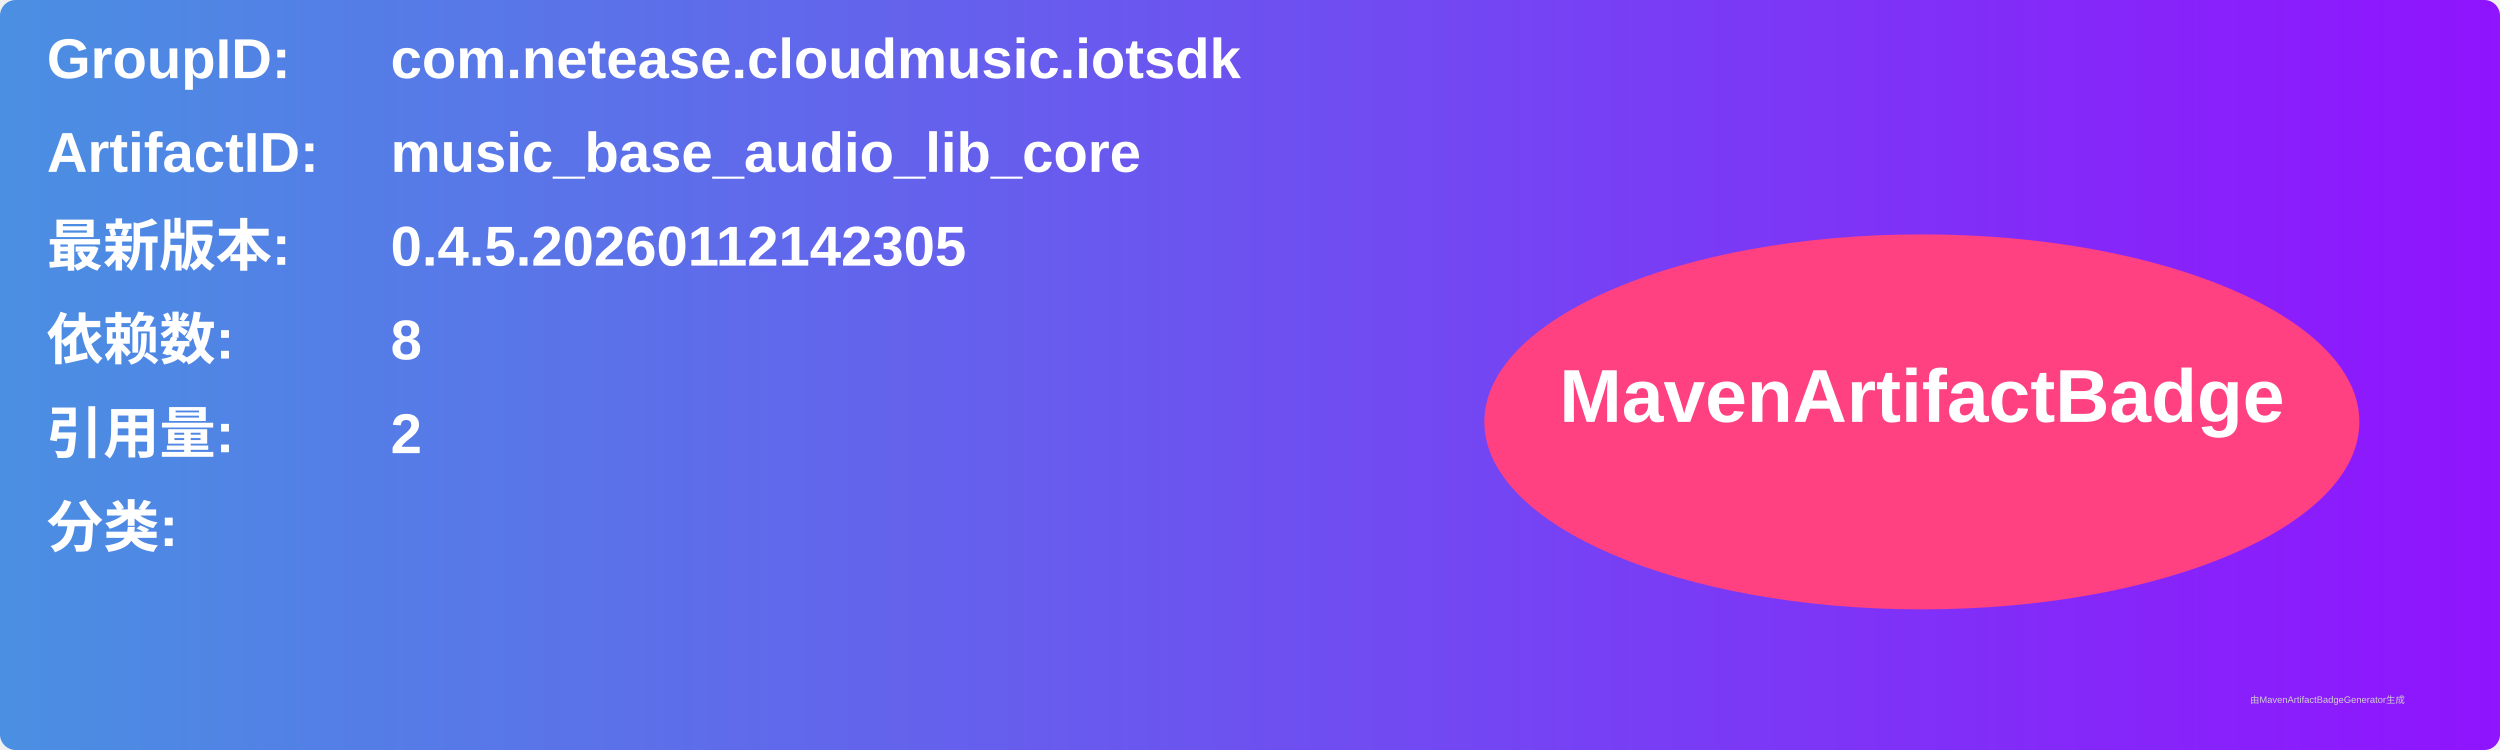
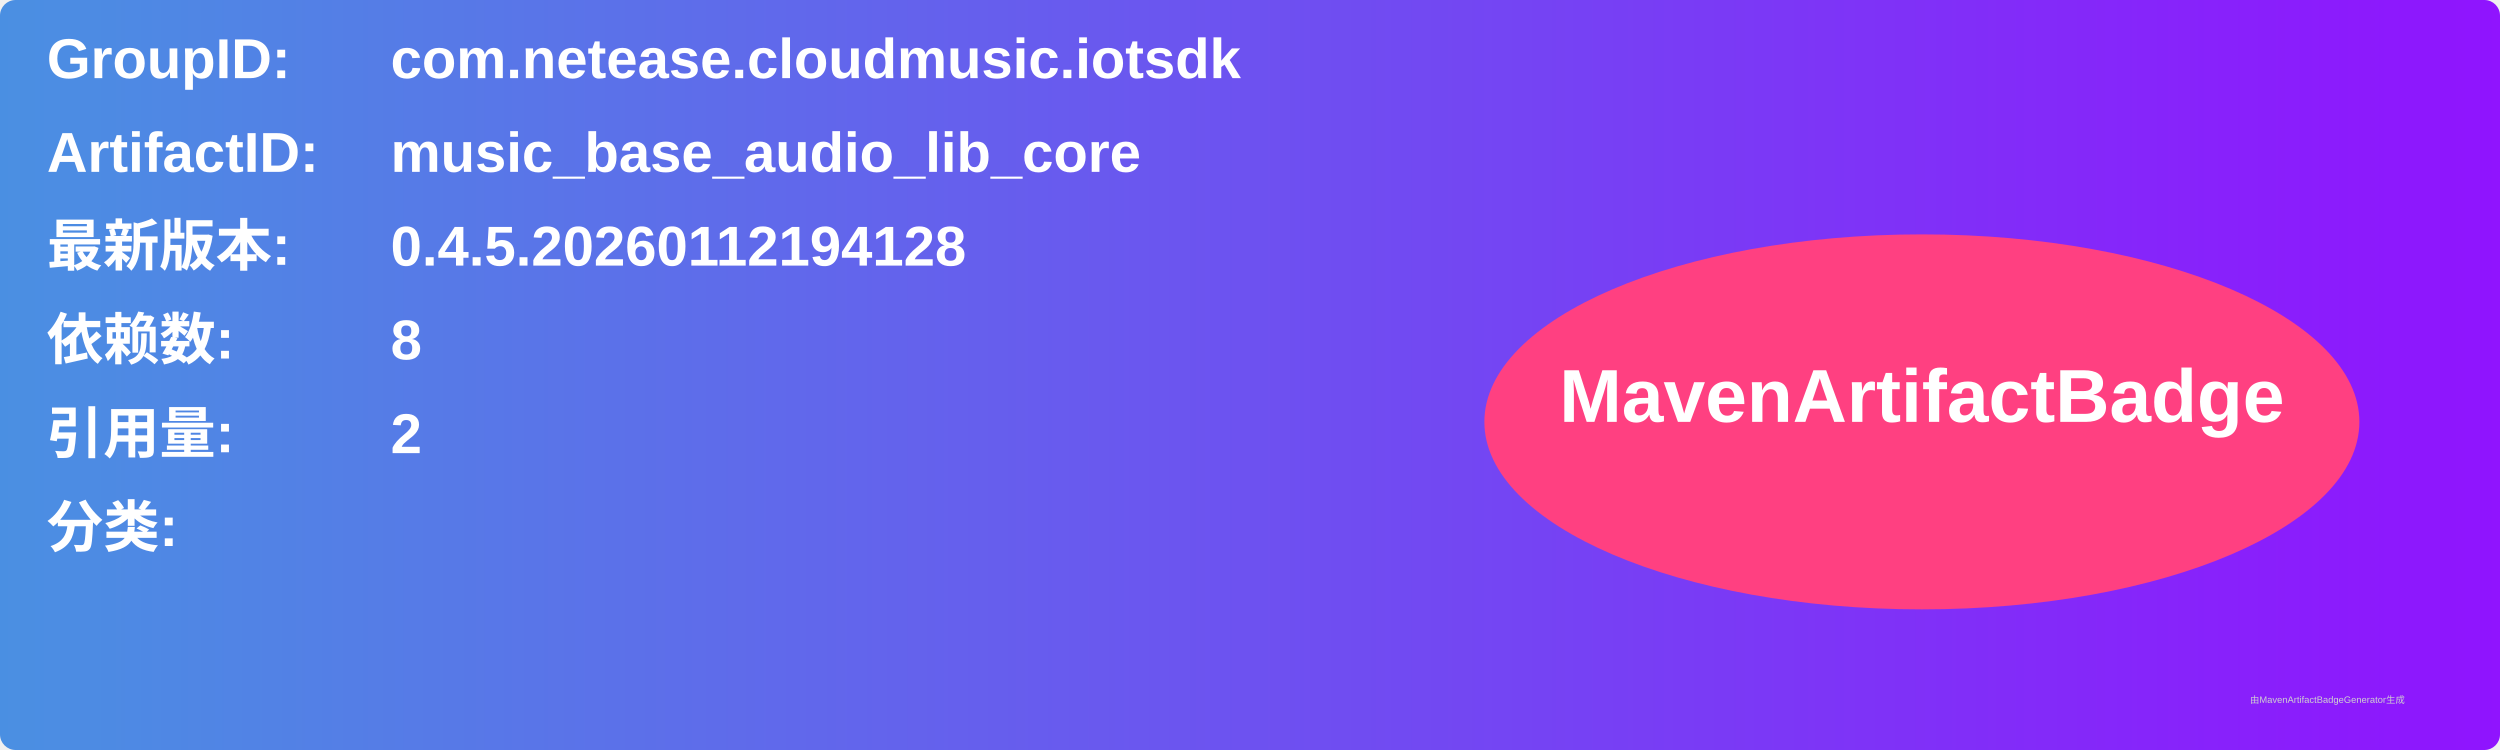
<svg xmlns="http://www.w3.org/2000/svg" width="800" height="240" viewBox="0 0 800 240">
  <linearGradient id="grad" x1="0%" y1="0%" x2="100%" y2="0%">
    <stop offset="0%" stop-color="#4a90e2" />
    <stop offset="100%" stop-color="#9013fe" />
  </linearGradient>
  <rect width="100%" height="100%" rx="5" ry="5" fill="url(#grad)" />
  <g transform="translate(15, 15)">
    <text x="0" y="10" font-family="Arial" font-size="18" fill="white" font-weight="bold" width="260">GroupID:</text>
    <text x="110" y="10" font-family="Arial" font-size="18" fill="white" font-weight="bold" width="460">com.netease.cloudmusic.iotsdk</text>
    <text x="0" y="40" font-family="Arial" font-size="18" fill="white" font-weight="bold" width="260">ArtifactID:</text>
    <text x="110" y="40" font-family="Arial" font-size="18" fill="white" font-weight="bold" width="460">music_base_audio_lib_core</text>
    <text x="0" y="70" font-family="Arial" font-size="18" fill="white" font-weight="bold">最新版本:</text>
    <text x="110" y="70" font-family="Arial" font-size="18" fill="white" font-weight="bold">
-       <tspan font-weight="bold">0.4.5.20260112142305</tspan>
+       <tspan font-weight="bold">0.4.5.20260112194128</tspan>
    </text>
    <text x="0" y="100" font-family="Arial" font-size="18" fill="white" font-weight="bold">依赖数: </text>
    <text x="110" y="100" font-family="Arial" font-size="18" fill="white">
      <tspan font-weight="bold">8</tspan>
    </text>
    <text x="0" y="130" font-family="Arial" font-size="18" fill="white" font-weight="bold">引用量: </text>
    <text x="110" y="130" font-family="Arial" font-size="18" fill="white">
      <tspan font-weight="bold">2</tspan>
    </text>
    <text x="0" y="160" font-family="Arial" font-size="18" fill="white" font-weight="bold">分类:</text>
    <text x="10" y="190" font-family="Arial" font-size="10" fill="white">
      <tspan font-weight="bold" />
    </text>
    <ellipse cx="600" cy="120" rx="140" ry="60" fill="#ff4081" />
    <text x="600" y="120" text-anchor="middle" font-family="Arial" font-size="24" fill="white" font-weight="bold">MavenArtifactBadge</text>
  </g>
  <text x="720" y="225" font-family="Arial" font-size="3" fill="#d0d0d0">由MavenArtifactBadgeGenerator生成</text>
</svg>
